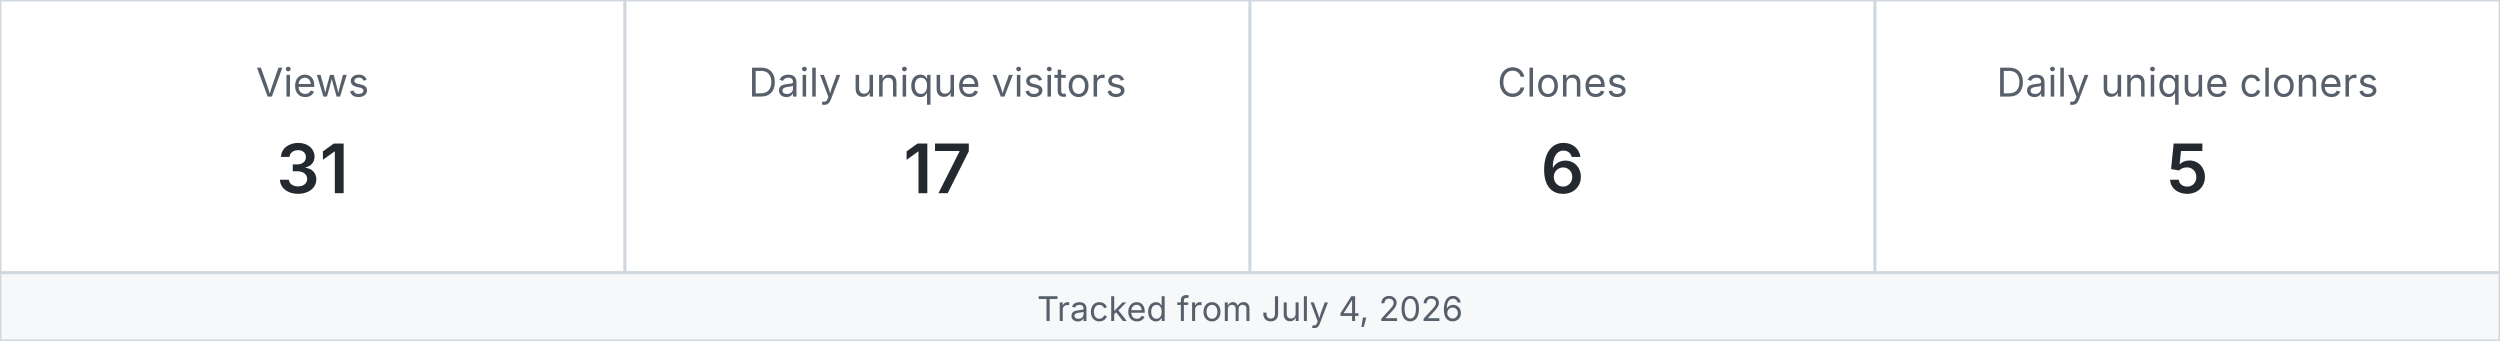
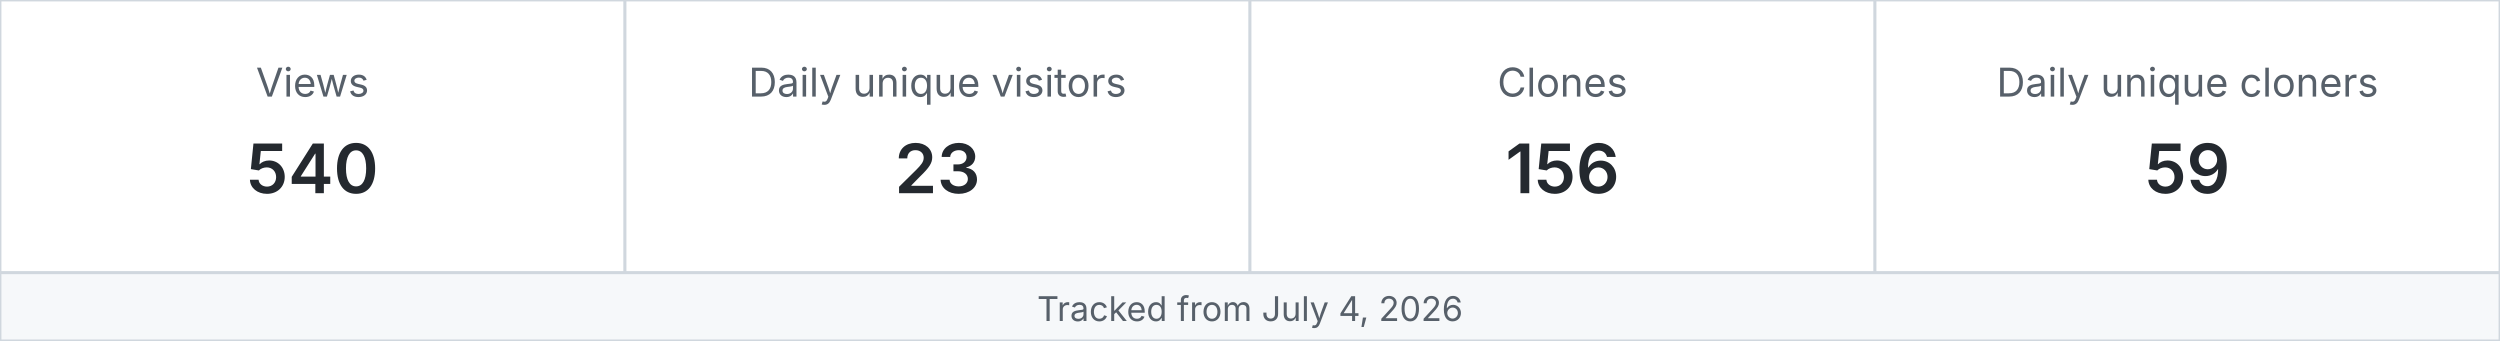
<svg xmlns="http://www.w3.org/2000/svg" width="880" height="120" viewBox="0 0 880 120" role="img" aria-label="MetaXuda repository traffic">
  <rect x="0" y="0" width="220" height="96" fill="#ffffff" stroke="#d0d7de" />
  <text x="110.0" y="34" text-anchor="middle" font-family="-apple-system,BlinkMacSystemFont,Segoe UI,sans-serif" font-size="14" fill="#57606a">Views</text>
-   <text x="110.0" y="68" text-anchor="middle" font-family="-apple-system,BlinkMacSystemFont,Segoe UI,sans-serif" font-size="24" font-weight="600" fill="#24292f">31</text>
+   <text x="110.0" y="68" text-anchor="middle" font-family="-apple-system,BlinkMacSystemFont,Segoe UI,sans-serif" font-size="24" font-weight="600" fill="#24292f">540</text>
  <rect x="220" y="0" width="220" height="96" fill="#ffffff" stroke="#d0d7de" />
  <text x="330.0" y="34" text-anchor="middle" font-family="-apple-system,BlinkMacSystemFont,Segoe UI,sans-serif" font-size="14" fill="#57606a">Daily unique visitors</text>
-   <text x="330.0" y="68" text-anchor="middle" font-family="-apple-system,BlinkMacSystemFont,Segoe UI,sans-serif" font-size="24" font-weight="600" fill="#24292f">17</text>
+   <text x="330.0" y="68" text-anchor="middle" font-family="-apple-system,BlinkMacSystemFont,Segoe UI,sans-serif" font-size="24" font-weight="600" fill="#24292f">23</text>
  <rect x="440" y="0" width="220" height="96" fill="#ffffff" stroke="#d0d7de" />
  <text x="550.0" y="34" text-anchor="middle" font-family="-apple-system,BlinkMacSystemFont,Segoe UI,sans-serif" font-size="14" fill="#57606a">Clones</text>
-   <text x="550.0" y="68" text-anchor="middle" font-family="-apple-system,BlinkMacSystemFont,Segoe UI,sans-serif" font-size="24" font-weight="600" fill="#24292f">6</text>
+   <text x="550.0" y="68" text-anchor="middle" font-family="-apple-system,BlinkMacSystemFont,Segoe UI,sans-serif" font-size="24" font-weight="600" fill="#24292f">156</text>
  <rect x="660" y="0" width="220" height="96" fill="#ffffff" stroke="#d0d7de" />
  <text x="770.0" y="34" text-anchor="middle" font-family="-apple-system,BlinkMacSystemFont,Segoe UI,sans-serif" font-size="14" fill="#57606a">Daily unique cloners</text>
-   <text x="770.0" y="68" text-anchor="middle" font-family="-apple-system,BlinkMacSystemFont,Segoe UI,sans-serif" font-size="24" font-weight="600" fill="#24292f">5</text>
+   <text x="770.0" y="68" text-anchor="middle" font-family="-apple-system,BlinkMacSystemFont,Segoe UI,sans-serif" font-size="24" font-weight="600" fill="#24292f">59</text>
  <rect x="0" y="96" width="880" height="24" fill="#f6f8fa" stroke="#d0d7de" />
  <text x="440" y="113" text-anchor="middle" font-family="-apple-system,BlinkMacSystemFont,Segoe UI,sans-serif" font-size="12" fill="#57606a">Tracked from July 4, 2026</text>
</svg>
